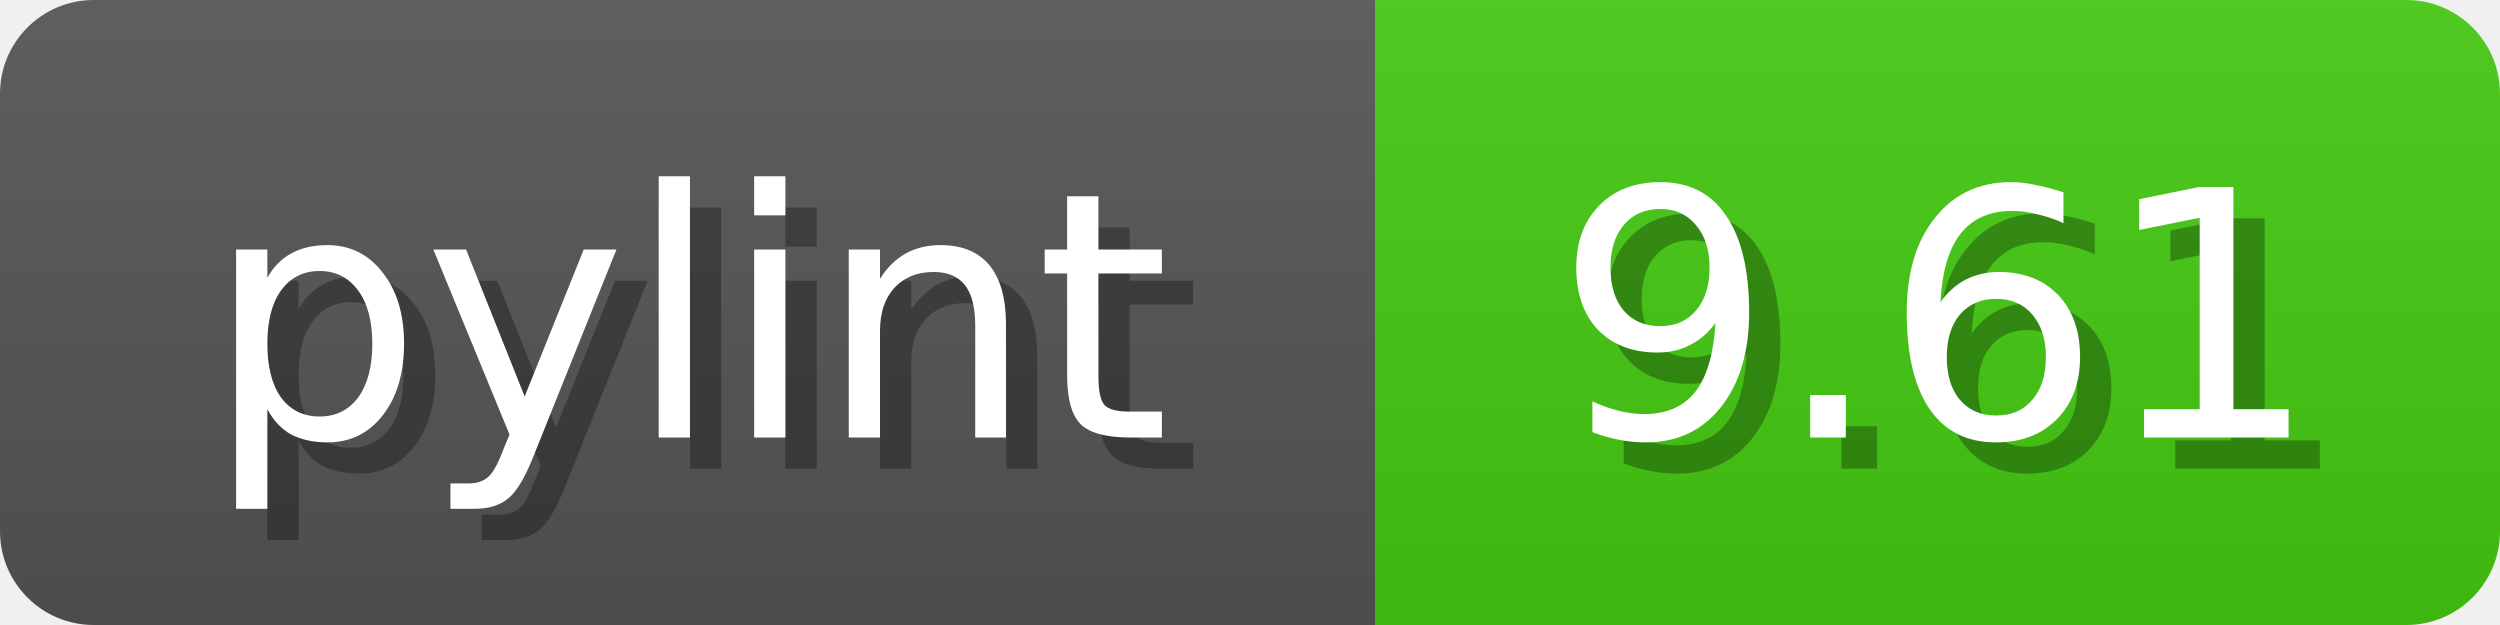
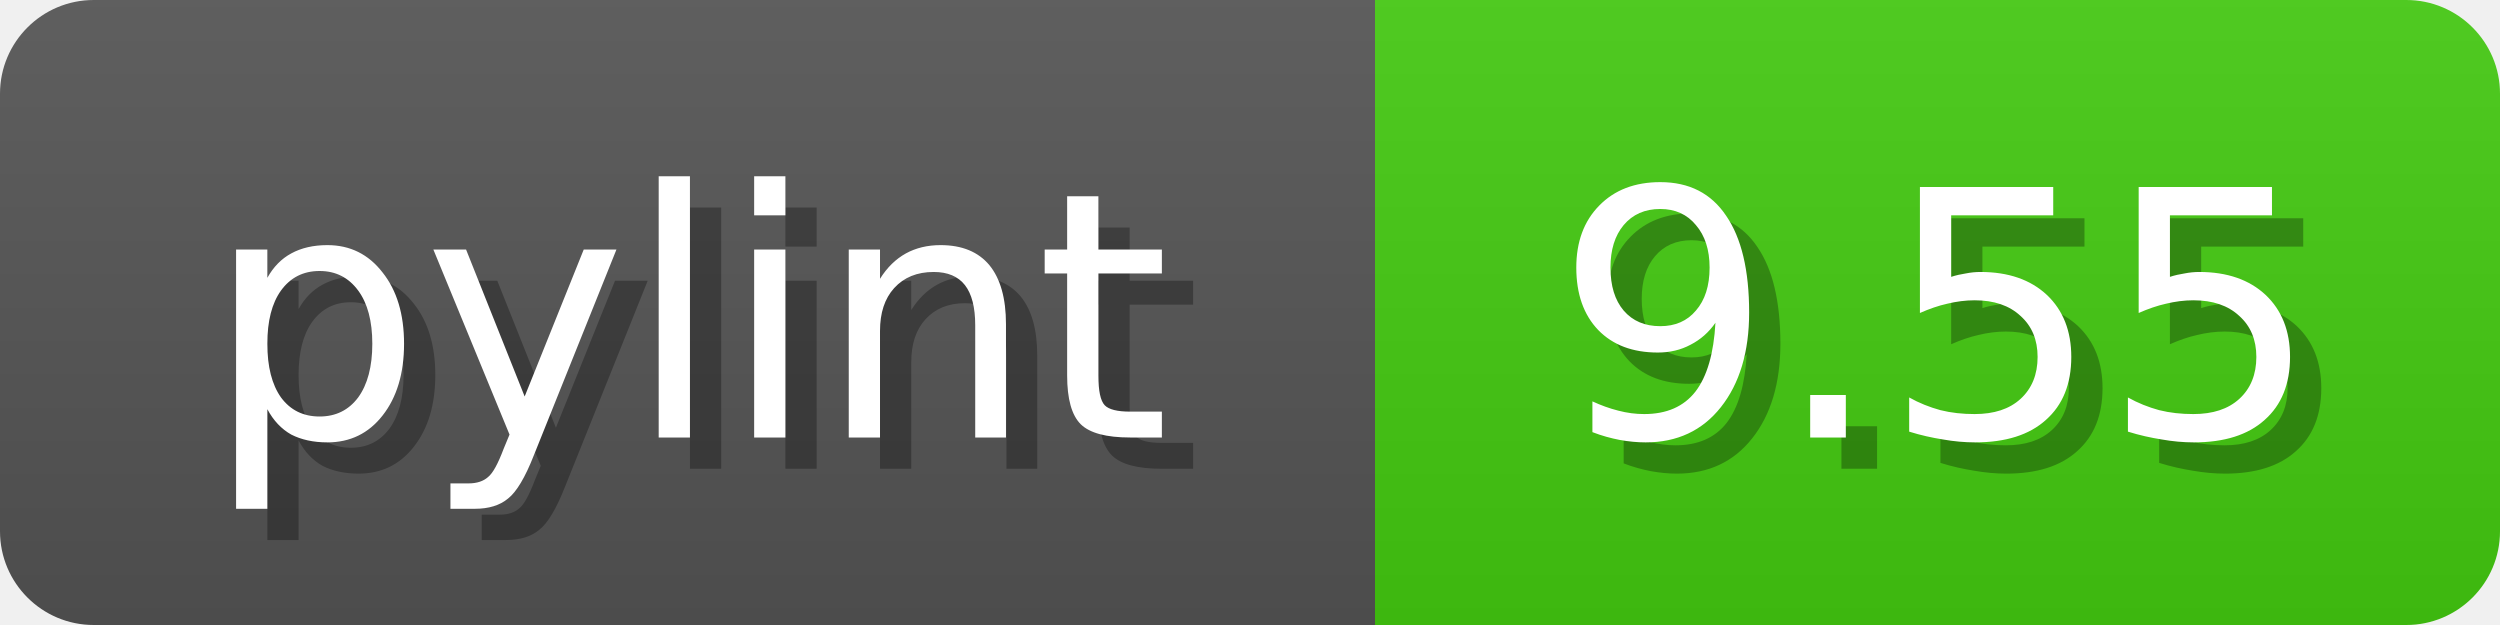
<svg xmlns="http://www.w3.org/2000/svg" width="80" height="20">
  <linearGradient id="b" x2="0" y2="100%">
    <stop offset="0" stop-color="#bbb" stop-opacity=".1" />
    <stop offset="1" stop-opacity=".1" />
  </linearGradient>
  <mask id="anybadge_1">
    <rect width="80" height="20" rx="3" fill="#fff" />
  </mask>
  <g mask="url(#anybadge_1)">
    <path fill="#555" d="M0 0h44v20H0z" />
    <path fill="#4C1" d="M44 0h36v20H44z" />
    <path fill="url(#b)" d="M0 0h80v20H0z" />
  </g>
  <g fill="#fff" text-anchor="middle" font-family="DejaVu Sans,Verdana,Geneva,sans-serif" font-size="11">
    <text x="23.0" y="15" fill="#010101" fill-opacity=".3">pylint</text>
    <text x="22.0" y="14">pylint</text>
  </g>
  <g fill="#fff" text-anchor="middle" font-family="DejaVu Sans,Verdana,Geneva,sans-serif" font-size="11">
-     <text x="63.0" y="15" fill="#010101" fill-opacity=".3">9.61</text>
-     <text x="62.0" y="14">9.61</text>
+     <text x="63.0" y="15" fill="#010101" fill-opacity=".3">9.55</text>
+     <text x="62.0" y="14">9.55</text>
  </g>
</svg>
